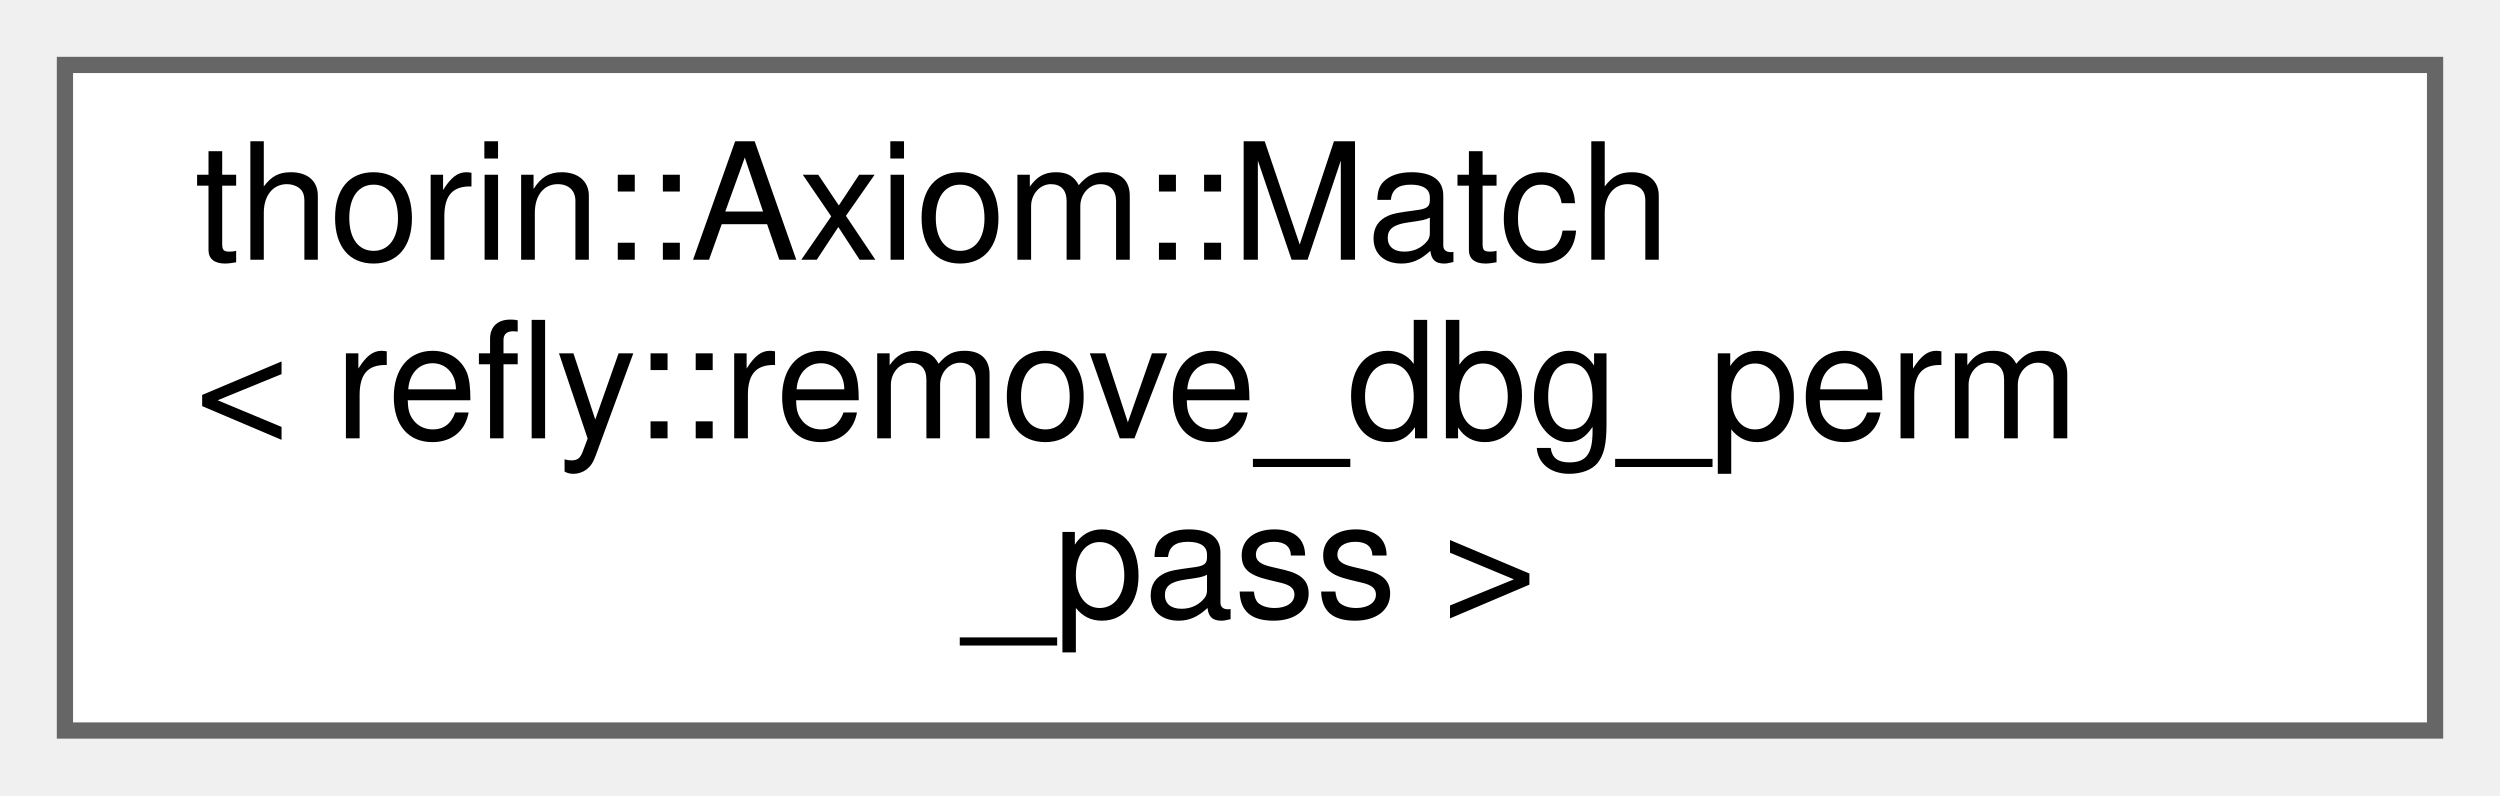
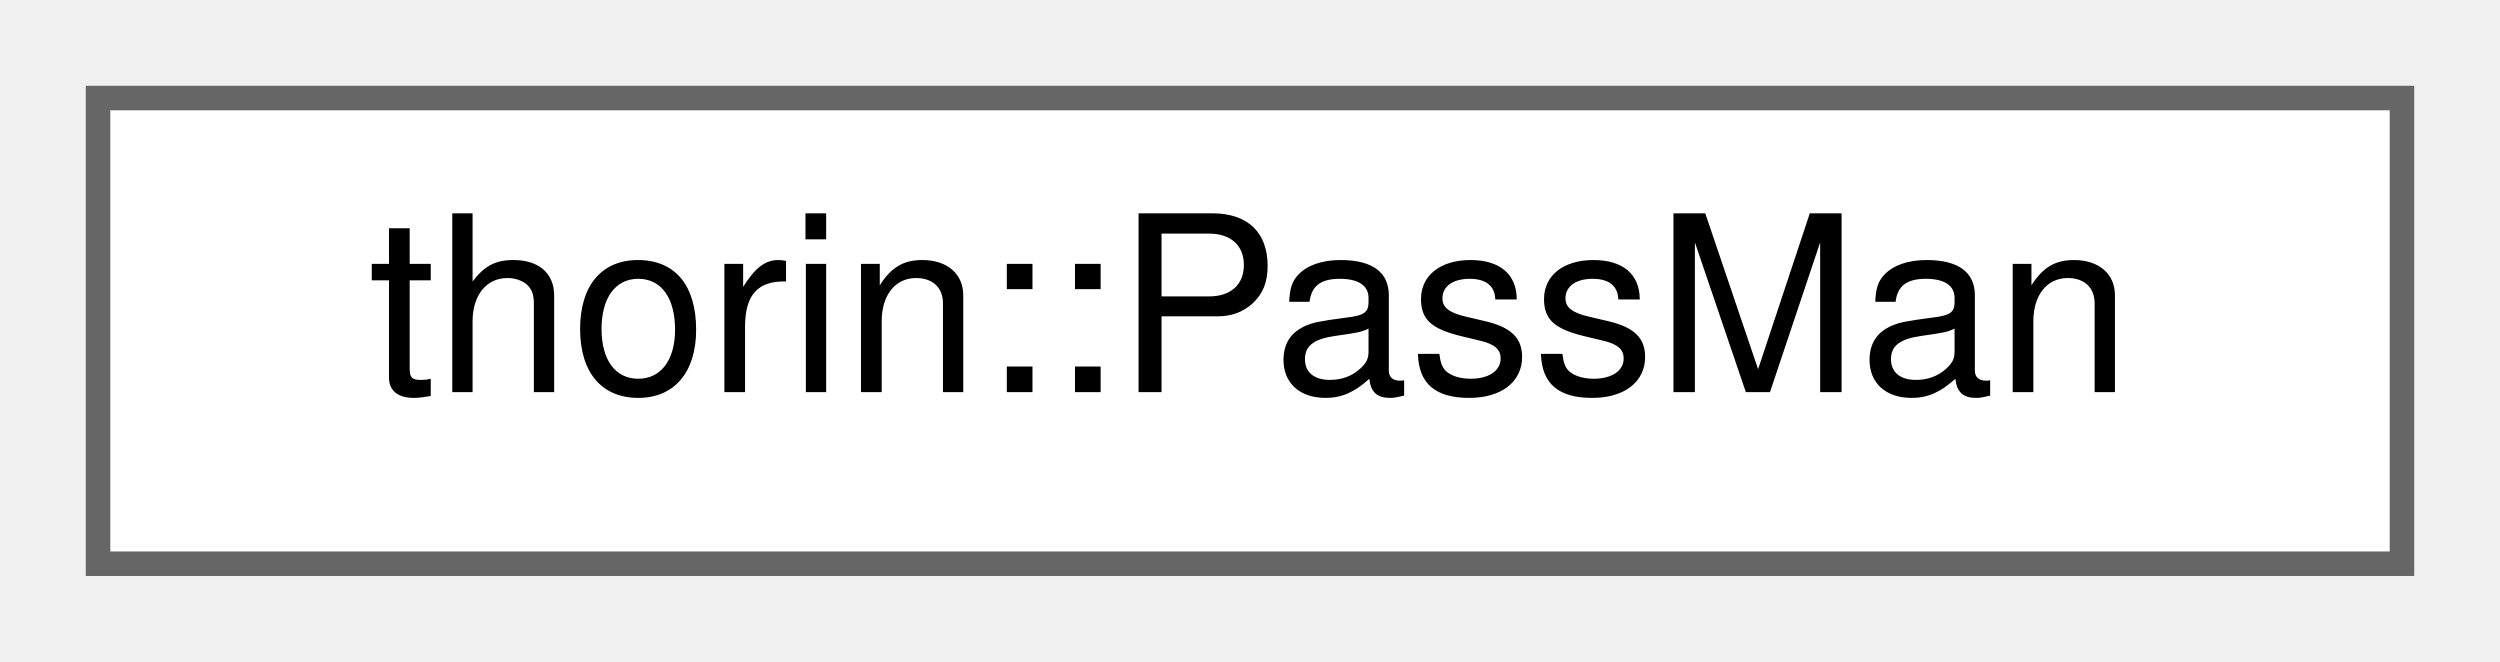
- <svg xmlns="http://www.w3.org/2000/svg" xmlns:xlink="http://www.w3.org/1999/xlink" width="154pt" height="49pt" viewBox="0.00 0.00 154.00 49.00">
-   <g id="graph0" class="graph" transform="scale(1 1) rotate(0) translate(4 45)">
+ <svg xmlns="http://www.w3.org/2000/svg" xmlns:xlink="http://www.w3.org/1999/xlink" width="102pt" height="27pt" viewBox="0.00 0.00 102.00 27.00">
+   <g id="graph0" class="graph" transform="scale(1 1) rotate(0) translate(4 23)">
    <g id="node1" class="node">
      <g id="a_node1">
-         <a xlink:href="classthorin_1_1Axiom.html#structthorin_1_1Axiom_1_1Match_3_01refly_1_1remove__dbg__perm__pass_01_4" target="_top" xlink:title=" ">
-           <polygon fill="white" stroke="#666666" points="146,-41 0,-41 0,0 146,0 146,-41" />
-           <text text-anchor="start" x="8" y="-29" font-family="Helvetica,sans-Serif" font-size="10.00">thorin::Axiom::Match</text>
-           <text text-anchor="start" x="8" y="-18" font-family="Helvetica,sans-Serif" font-size="10.00">&lt; refly::remove_dbg_perm</text>
-           <text text-anchor="middle" x="73" y="-7" font-family="Helvetica,sans-Serif" font-size="10.00">_pass &gt;</text>
+         <a xlink:href="classthorin_1_1PassMan.html" target="_top" xlink:title="An optimizer that combines several optimizations in an optimal way.">
+           <polygon fill="white" stroke="#666666" points="94,-19 0,-19 0,0 94,0 94,-19" />
+           <text text-anchor="middle" x="47" y="-7" font-family="Helvetica,sans-Serif" font-size="10.00">thorin::PassMan</text>
        </a>
      </g>
    </g>
  </g>
</svg>
